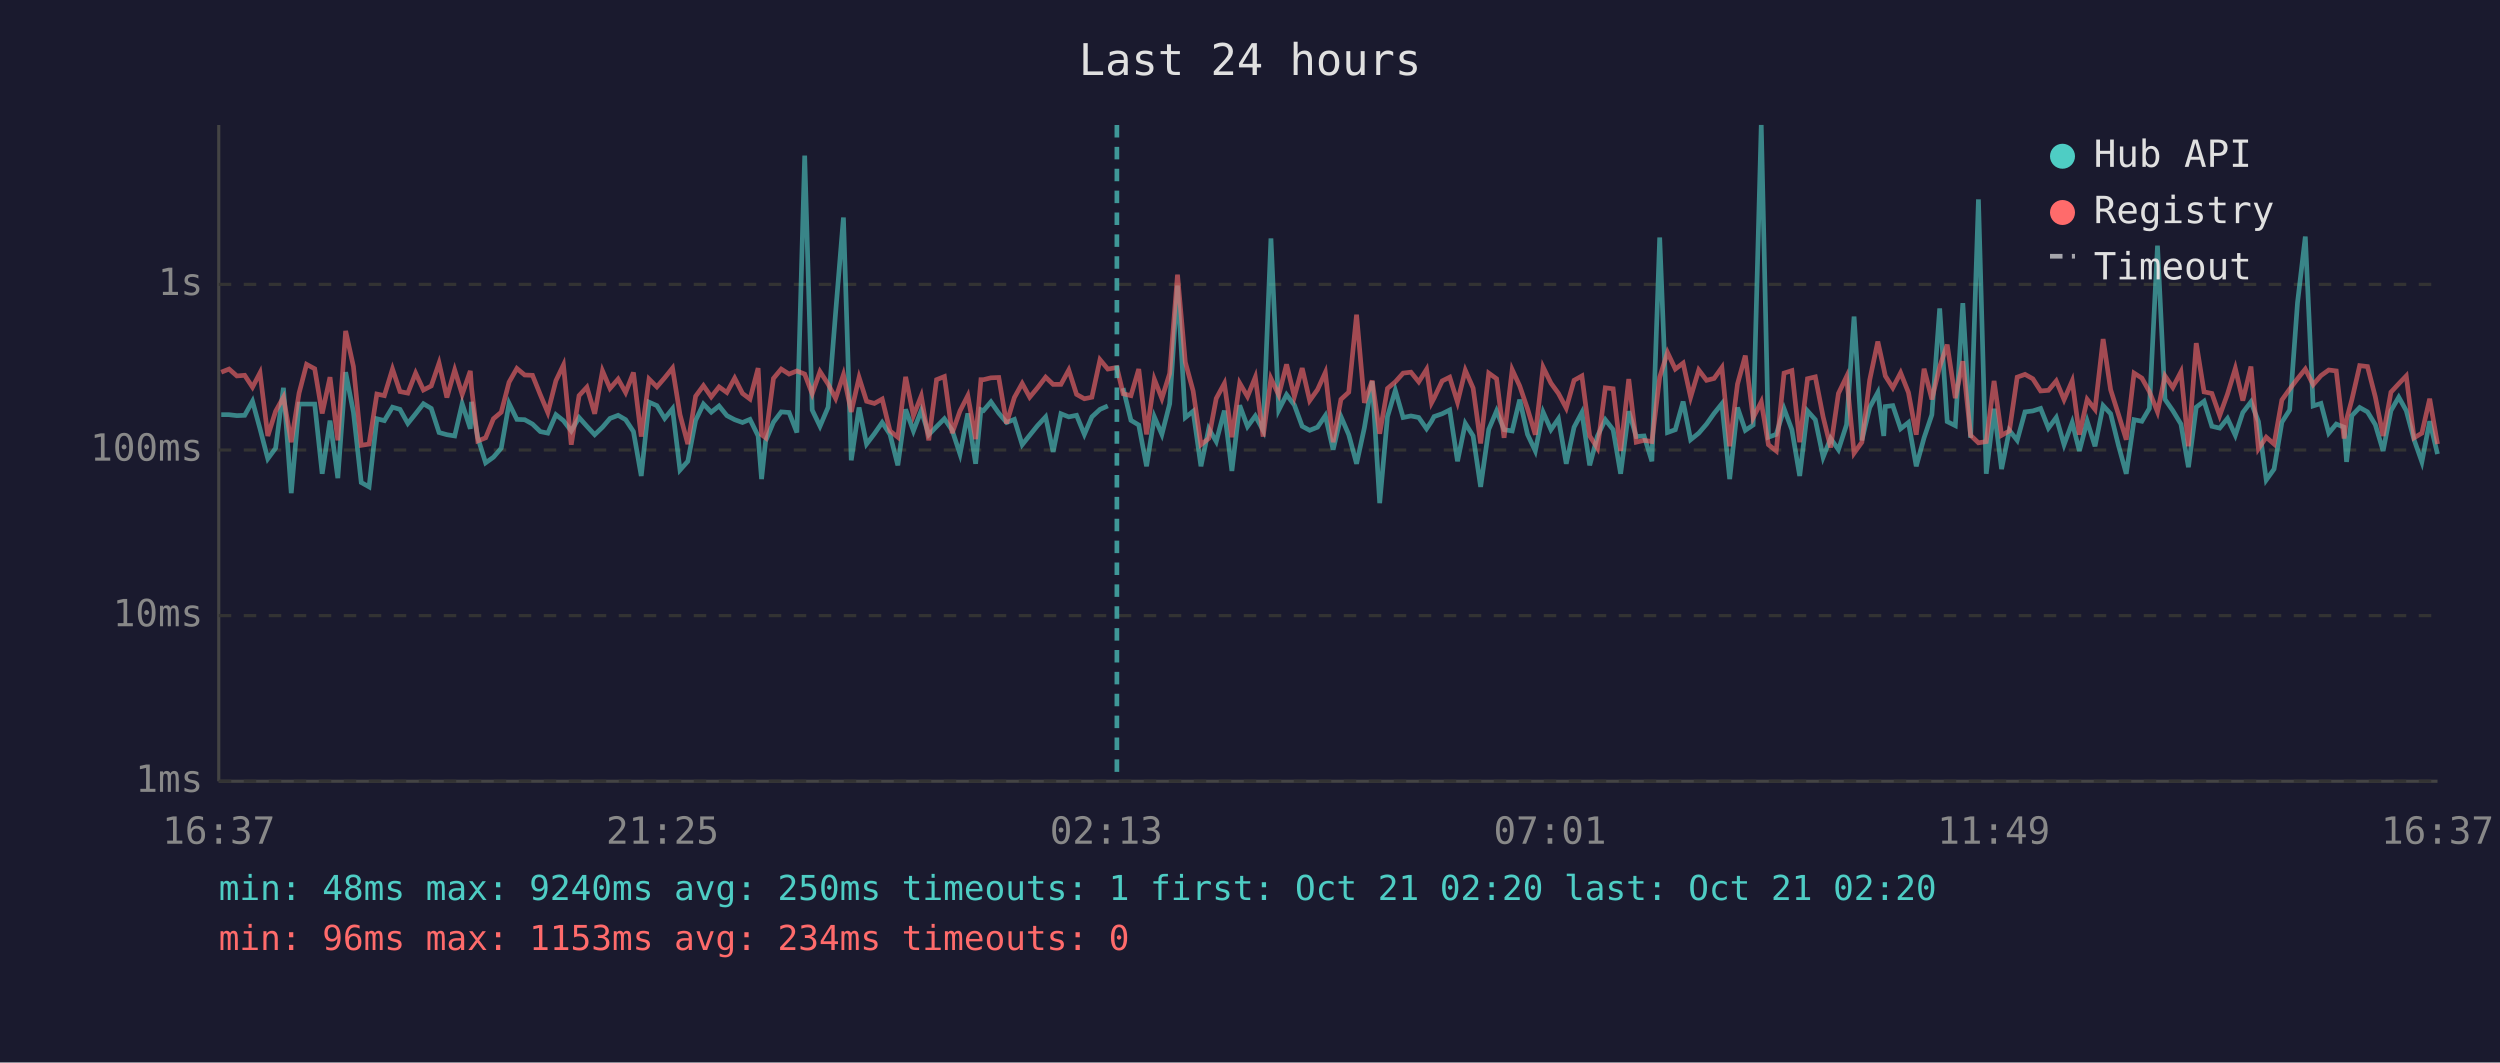
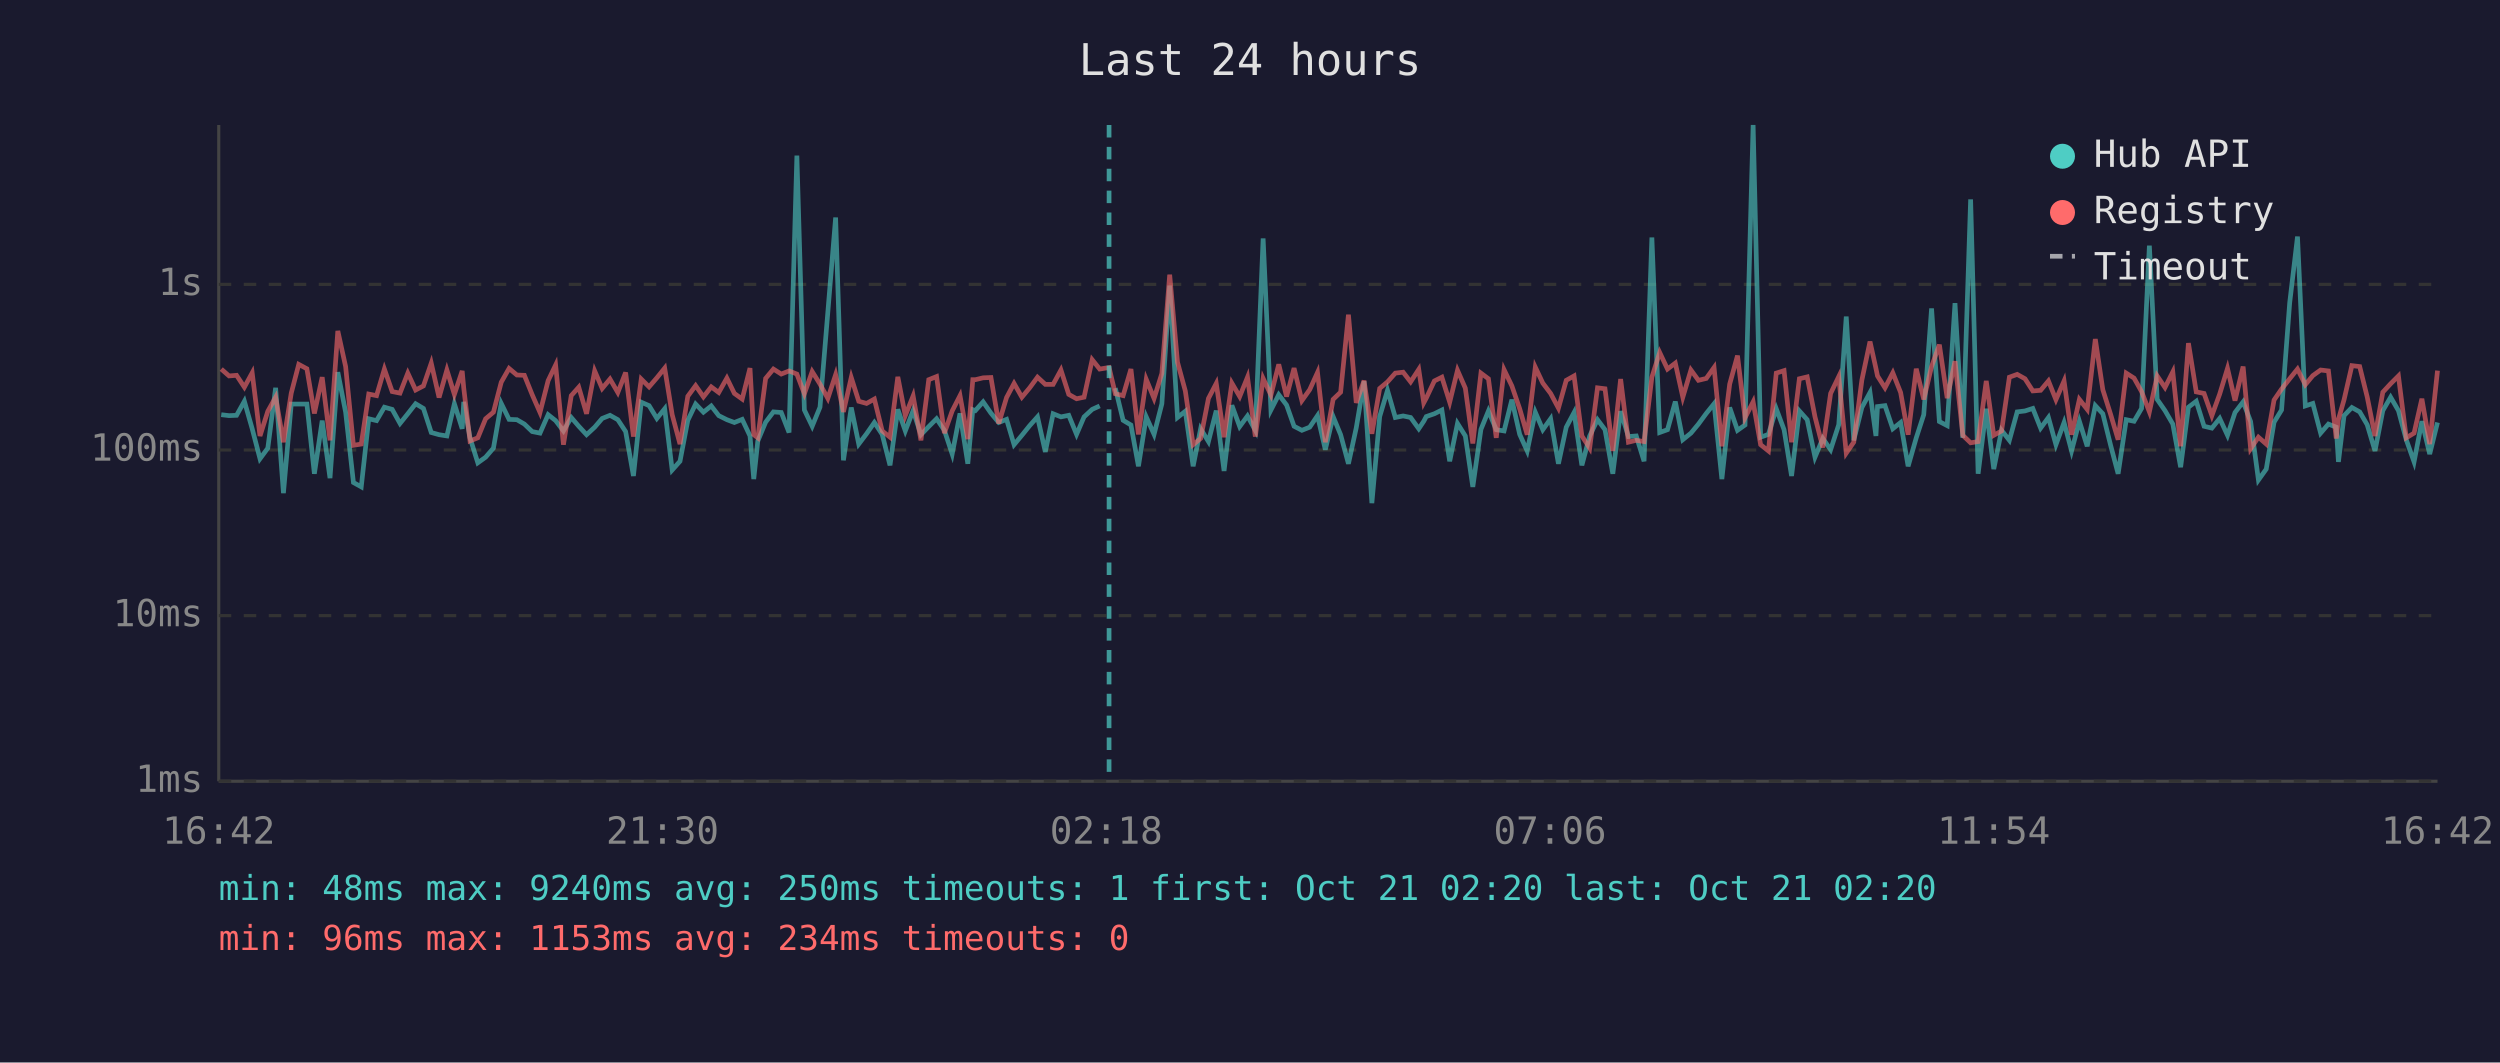
<svg xmlns="http://www.w3.org/2000/svg" viewBox="0 0 800 340" font-family="monospace" font-size="12">
  <rect width="800" height="340" fill="#1a1a2e" />
  <text x="400" y="24" fill="#e0e0e0" font-size="14" text-anchor="middle">Last 24 hours</text>
  <line x1="70" y1="40" x2="70" y2="250" stroke="#444" stroke-width="1" />
  <line x1="70" y1="250" x2="780" y2="250" stroke="#444" stroke-width="1" />
  <line x1="70" y1="250" x2="780" y2="250" stroke="#333" stroke-width="1" stroke-dasharray="4" />
  <text x="65" y="250" fill="#888" text-anchor="end" dominant-baseline="middle">1ms</text>
  <line x1="70" y1="197" x2="780" y2="197" stroke="#333" stroke-width="1" stroke-dasharray="4" />
  <text x="65" y="197" fill="#888" text-anchor="end" dominant-baseline="middle">10ms</text>
  <line x1="70" y1="144" x2="780" y2="144" stroke="#333" stroke-width="1" stroke-dasharray="4" />
  <text x="65" y="144" fill="#888" text-anchor="end" dominant-baseline="middle">100ms</text>
  <line x1="70" y1="91" x2="780" y2="91" stroke="#333" stroke-width="1" stroke-dasharray="4" />
  <text x="65" y="91" fill="#888" text-anchor="end" dominant-baseline="middle">1s</text>
-   <text x="70" y="270" fill="#888" text-anchor="middle">16:37</text>
-   <text x="212" y="270" fill="#888" text-anchor="middle">21:25</text>
-   <text x="354" y="270" fill="#888" text-anchor="middle">02:13</text>
-   <text x="496" y="270" fill="#888" text-anchor="middle">07:01</text>
-   <text x="638" y="270" fill="#888" text-anchor="middle">11:49</text>
-   <text x="780" y="270" fill="#888" text-anchor="middle">16:37</text>
-   <polyline points="70.8,132.7 73.3,132.7 75.8,133.0 78.3,132.9 80.8,128.4 83.2,137.2 85.7,146.8 88.2,143.4 90.7,124.1 93.2,157.8 95.7,129.3 98.1,129.3 100.7,129.3 103.1,151.6 105.6,134.6 108.1,153.0 110.6,119.1 113.1,131.9 115.6,154.4 118.1,155.8 120.6,134.0 123.0,134.6 125.6,130.3 128.0,131.0 130.5,135.5 133.0,132.4 135.5,129.2 138.0,130.7 140.5,138.4 143.0,139.1 145.5,139.5 147.9,129.2 150.5,137.2 150.9,128.6 152.9,140.1 155.4,148.1 157.9,146.3 160.4,143.4 162.9,129.1 165.4,134.2 167.9,134.3 170.4,135.7 172.9,138.1 175.3,138.6 177.9,132.7 180.3,134.6 182.8,137.9 185.3,133.6 187.8,136.4 190.3,139.1 192.8,136.7 195.2,133.9 197.8,132.9 200.2,134.3 202.7,138.1 205.2,152.3 207.7,128.7 210.2,129.8 212.7,133.9 215.2,130.8 217.6,150.4 220.1,147.6 222.6,134.5 225.1,129.3 227.6,131.9 230.1,129.9 232.6,133.0 235.1,134.3 237.6,135.2 240.0,134.2 242.6,139.5 243.7,153.3 245.0,141.1 247.5,135.1 250.0,131.8 252.5,132.0 255.0,138.4 257.5,49.8 259.9,131.2 262.4,136.4 265.0,130.3 267.4,100.0 269.9,69.6 272.4,147.3 274.9,130.4 277.3,142.1 279.8,138.8 282.3,135.2 284.8,139.0 287.3,148.9 289.8,131.0 292.3,137.9 294.8,131.4 297.2,139.1 299.7,136.5 302.2,134.0 304.7,137.7 307.2,145.3 309.7,132.3 312.2,148.4 313.9,131.1 314.7,131.4 317.1,128.6 319.6,132.2 322.1,135.2 324.6,134.2 327.1,142.3 329.5,139.3 332.0,136.2 334.6,133.4 337.0,144.6 339.5,132.4 342.0,133.4 344.5,132.9 347.0,139.0 349.4,133.4 352.0,131.0 354.5,129.9" fill="none" stroke="#4ecdc4" stroke-width="1.5" opacity="0.6" />
-   <polyline points="359.4,124.2 361.9,134.5 364.4,136.0 366.9,149.2 369.4,133.4 371.8,139.0 374.3,129.2 376.8,91.4 379.3,133.6 381.8,131.6 384.3,149.2 386.8,137.2 389.2,141.3 391.8,131.4 394.2,150.7 396.7,129.7 399.2,136.5 401.7,133.1 404.2,137.7 406.7,76.3 409.2,131.2 411.7,126.3 414.2,129.6 416.7,136.4 419.1,137.7 421.6,136.7 424.1,133.0 426.6,143.9 429.1,133.3 431.6,139.1 434.1,148.4 436.6,136.9 439.1,122.0 441.5,161.0 444.0,133.3 446.5,124.9 449.0,133.6 451.5,133.1 454.0,133.6 456.5,137.2 458.1,134.8 458.9,133.3 461.5,132.4 463.9,131.2 466.4,147.6 468.9,135.5 471.4,139.5 473.8,155.8 476.4,137.4 478.9,131.5 481.3,137.5 483.9,137.9 486.3,127.9 488.8,139.0 491.3,144.3 493.8,131.9 496.3,137.5 498.7,134.0 501.2,148.4 503.7,136.7 506.2,132.0 508.7,148.9 511.2,139.5 513.7,134.3 516.2,137.5 518.6,151.6 521.2,131.6 523.6,139.7 526.1,139.5 528.6,147.6 531.1,76.0 533.6,138.4 536.1,137.5 538.6,128.5 541.0,140.7 543.6,138.6 546.1,135.7 548.5,132.3 551.0,129.2 553.5,153.3 556.0,130.4 558.5,137.7 561.0,136.0 563.6,40.0 565.9,139.9 568.4,139.0 570.9,130.8 573.4,137.5 575.9,152.3 578.4,131.5 580.9,134.3 583.4,146.3 585.8,140.3 588.3,143.9 590.9,135.9 593.3,101.3 595.8,140.9 598.3,130.4 600.9,125.6 602.8,139.5 603.3,130.1 605.7,129.8 608.2,137.2 610.7,135.2 613.2,149.2 615.7,140.1 618.2,132.7 620.7,98.7 623.1,134.9 625.7,136.2 628.1,97.0 630.6,140.1 633.1,63.8 635.6,151.6 638.1,130.8 640.5,150.1 643.0,137.7 645.5,140.9 648.0,131.8 650.5,131.5 653.0,130.7 655.5,137.0 658.0,133.6 660.5,142.3 663.1,135.2 665.4,144.3 667.9,134.8 670.4,142.8 673.0,129.8 675.4,132.4 677.9,142.5 680.4,151.6 682.9,134.3 685.4,134.8 687.8,130.7 690.4,78.6 692.8,127.8 695.3,131.4 697.9,135.7 700.3,149.5 702.8,130.3 705.3,128.4 707.8,136.4 710.3,137.0 712.8,133.9 715.3,139.3 717.7,132.0 720.3,128.6 722.7,134.9 725.2,153.6 727.7,150.1 730.2,135.1 732.7,131.2 735.2,96.9 737.7,75.7 740.2,129.9 742.7,129.1 745.2,138.6 747.6,135.7 750.1,136.7 750.9,147.8 752.6,133.0 755.1,130.4 757.6,131.8 760.1,135.9 762.6,144.3 765.1,131.4 767.6,127.1 770.0,131.4 772.5,140.7 775.0,147.8 777.5,134.8 780.0,145.3" fill="none" stroke="#4ecdc4" stroke-width="1.5" opacity="0.6" />
-   <polyline points="70.8,119.1 73.3,118.1 75.8,120.3 78.3,120.1 80.8,123.9 83.2,119.3 85.7,139.5 88.2,131.6 90.7,127.1 93.2,141.5 95.7,125.8 98.1,116.6 100.7,118.0 103.1,132.3 105.6,120.7 108.1,140.9 110.6,105.9 113.1,117.3 115.6,142.5 118.1,142.1 120.6,126.1 123.0,126.6 125.6,118.1 128.0,125.3 130.5,125.8 133.0,119.4 135.5,124.8 138.0,123.5 140.5,116.2 143.0,127.2 145.5,118.4 147.9,126.2 150.5,118.7 150.9,124.2 152.9,141.1 155.4,140.1 157.9,134.0 160.4,131.9 162.9,122.3 165.4,117.9 167.9,120.0 170.4,120.1 172.9,126.3 175.3,132.0 177.9,121.8 180.3,116.8 182.8,142.3 185.3,126.6 187.8,123.9 190.3,132.4 192.8,118.7 195.2,124.3 197.8,121.3 200.2,125.6 202.7,119.2 205.2,139.7 207.7,121.3 210.2,123.8 212.7,120.9 215.2,117.8 217.6,132.7 220.1,142.1 222.6,126.8 225.1,123.4 227.6,127.0 230.1,123.8 232.6,125.6 235.1,121.0 237.6,125.9 240.0,127.7 242.6,117.8 243.7,139.1 245.0,140.1 247.5,121.1 250.0,118.1 252.5,119.7 255.0,118.7 257.5,119.7 259.9,126.0 262.4,118.9 265.0,122.9 267.4,127.5 269.9,119.9 272.4,131.8 274.9,120.8 277.3,128.4 279.8,129.1 282.3,127.7 284.8,137.9 287.3,139.9 289.8,120.6 292.3,133.0 294.8,126.7 297.2,140.9 299.7,121.5 302.2,120.5 304.7,138.6 307.2,131.5 309.7,126.6 312.2,140.5 313.9,121.5 314.7,121.5 317.1,120.9 319.6,120.8 322.1,135.5 324.6,127.2 327.1,122.7 329.5,127.1 332.0,124.1 334.6,120.7 337.0,123.0 339.5,123.0 342.0,118.4 344.5,126.2 347.0,127.6 349.4,127.1 352.0,115.1 354.5,118.1 357.4,117.6 359.4,126.0 361.9,126.6 364.4,118.1 366.9,139.0 369.4,121.4 371.8,127.5 374.3,119.5 376.8,87.9 379.3,115.9 381.8,125.1 384.3,142.3 386.8,140.3 389.2,127.5 391.8,122.7 394.2,139.9 396.7,122.6 399.2,126.9 401.7,120.7 404.2,139.7 406.7,121.1 409.2,126.4 411.7,116.6 414.2,126.9 416.7,117.8 419.1,128.2 421.6,124.7 424.1,119.2 426.6,141.5 429.1,127.8 431.6,125.5 434.1,100.7 436.6,128.9 439.1,121.8 441.5,138.8 444.0,124.3 446.5,122.2 449.0,119.4 451.5,119.1 454.0,122.2 456.5,118.2 458.1,128.9 458.9,127.4 461.5,121.9 463.9,120.7 466.4,128.7 468.9,118.5 471.4,124.2 473.8,141.9 476.4,119.4 478.9,121.2 481.3,140.1 483.9,118.3 486.3,123.5 488.8,130.8 491.3,139.1 493.8,117.5 496.3,122.6 498.7,125.9 501.2,130.6 503.7,121.7 506.2,120.3 508.7,139.5 511.2,143.4 513.7,124.1 516.2,124.4 518.6,144.3 521.2,121.3 523.6,141.5 526.1,140.9 528.6,141.3 531.1,120.7 533.6,112.8 536.1,118.1 538.6,116.2 541.0,127.1 543.6,118.4 546.1,121.7 548.5,121.1 551.0,117.6 553.5,142.8 556.0,122.9 558.5,113.8 561.0,133.7 563.6,128.6 565.9,142.3 568.4,144.3 570.9,119.4 573.4,118.6 575.9,141.5 578.4,121.2 580.9,120.6 583.4,133.4 585.8,143.2 588.3,125.9 590.9,120.5 593.3,145.0 595.8,141.5 598.3,121.6 600.9,109.3 602.8,117.9 603.3,120.3 605.7,124.1 608.2,119.3 610.7,125.6 613.2,139.1 615.7,118.0 618.2,127.8 620.7,117.3 623.1,110.3 625.7,127.4 628.1,115.6 630.6,139.3 633.1,141.7 635.6,141.3 638.1,121.9 640.5,139.3 643.0,137.9 645.5,120.7 648.0,119.8 650.5,121.2 653.0,125.1 655.5,124.9 658.0,121.9 660.5,127.9 663.1,121.9 665.4,139.1 667.9,127.8 670.4,131.0 673.0,108.5 675.4,124.7 677.9,132.6 680.4,140.7 682.9,119.4 685.4,121.0 687.8,125.3 690.4,131.8 692.8,120.3 695.3,124.0 697.9,119.0 700.3,142.8 702.8,109.8 705.3,125.4 707.8,125.9 710.3,133.0 712.8,126.1 715.3,117.9 717.7,128.2 720.3,117.3 722.7,143.6 725.2,139.9 727.7,142.1 730.2,128.0 732.7,124.5 735.2,121.2 737.7,118.1 740.2,123.1 742.7,120.2 745.2,118.4 747.6,118.7 750.1,140.3 750.9,134.2 752.6,127.9 755.1,117.0 757.6,117.3 760.1,127.0 762.6,139.5 765.1,125.5 767.6,122.8 770.0,120.3 772.5,140.1 775.0,138.6 777.5,127.6 780.0,142.1" fill="none" stroke="#ff6b6b" stroke-width="1.5" opacity="0.6" />
-   <line x1="357.4" y1="40" x2="357.4" y2="250" stroke="#4ecdc4" stroke-width="1.5" stroke-dasharray="4,3" opacity="0.7" />
+   <text x="70" y="270" fill="#888" text-anchor="middle">16:42</text>
+   <text x="212" y="270" fill="#888" text-anchor="middle">21:30</text>
+   <text x="354" y="270" fill="#888" text-anchor="middle">02:18</text>
+   <text x="496" y="270" fill="#888" text-anchor="middle">07:06</text>
+   <text x="638" y="270" fill="#888" text-anchor="middle">11:54</text>
+   <text x="780" y="270" fill="#888" text-anchor="middle">16:42</text>
+   <polyline points="70.8,132.7 73.3,133.0 75.7,132.9 78.2,128.4 80.7,137.2 83.2,146.8 85.7,143.4 88.2,124.1 90.7,157.8 93.2,129.3 95.6,129.3 98.2,129.3 100.6,151.6 103.1,134.6 105.6,153.0 108.1,119.1 110.6,131.9 113.1,154.4 115.6,155.8 118.0,134.0 120.5,134.6 123.0,130.3 125.5,131.0 128.0,135.5 130.5,132.4 133.0,129.2 135.5,130.7 138.0,138.4 140.5,139.1 143.0,139.5 145.4,129.2 147.9,137.2 148.4,128.6 150.4,140.1 152.9,148.1 155.4,146.3 157.9,143.4 160.4,129.1 162.9,134.2 165.4,134.3 167.8,135.7 170.3,138.1 172.8,138.6 175.4,132.7 177.8,134.6 180.3,137.9 182.8,133.6 185.2,136.4 187.7,139.1 190.3,136.7 192.7,133.9 195.2,132.9 197.7,134.3 200.2,138.1 202.7,152.3 205.2,128.7 207.7,129.8 210.2,133.9 212.7,130.8 215.1,150.4 217.6,147.6 220.1,134.5 222.6,129.3 225.1,131.9 227.6,129.9 230.0,133.0 232.6,134.3 235.0,135.2 237.5,134.2 240.0,139.5 241.2,153.3 242.5,141.1 245.0,135.1 247.5,131.8 250.0,132.0 252.5,138.4 255.0,49.8 257.4,131.2 259.9,136.4 262.4,130.3 264.9,100.0 267.4,69.6 269.9,147.3 272.4,130.4 274.8,142.1 277.3,138.8 279.8,135.2 282.3,139.0 284.8,148.9 287.3,131.0 289.7,137.9 292.2,131.4 294.7,139.1 297.2,136.5 299.7,134.0 302.2,137.7 304.7,145.3 307.2,132.3 309.7,148.4 311.3,131.1 312.1,131.4 314.6,128.6 317.1,132.2 319.6,135.2 322.1,134.2 324.5,142.3 327.0,139.3 329.5,136.2 332.0,133.4 334.5,144.6 337.0,132.4 339.5,133.4 342.0,132.9 344.5,139.0 346.9,133.4 349.5,131.0 351.9,129.9" fill="none" stroke="#4ecdc4" stroke-width="1.5" opacity="0.6" />
+   <polyline points="356.9,124.2 359.4,134.5 361.9,136.0 364.3,149.2 366.8,133.4 369.3,139.0 371.8,129.2 374.3,91.4 376.8,133.6 379.3,131.6 381.8,149.2 384.2,137.2 386.7,141.3 389.2,131.4 391.7,150.7 394.2,129.7 396.7,136.5 399.2,133.1 401.7,137.7 404.2,76.3 406.7,131.2 409.2,126.3 411.7,129.6 414.1,136.4 416.6,137.7 419.1,136.7 421.6,133.0 424.1,143.9 426.6,133.3 429.0,139.1 431.5,148.4 434.0,136.9 436.5,122.0 439.0,161.0 441.5,133.3 444.0,124.9 446.5,133.6 449.0,133.1 451.4,133.6 454.0,137.2 455.6,134.8 456.4,133.3 459.0,132.4 461.4,131.2 463.9,147.6 466.4,135.5 468.9,139.5 471.3,155.8 473.9,137.4 476.3,131.5 478.8,137.5 481.3,137.9 483.8,127.9 486.3,139.0 488.7,144.3 491.3,131.9 493.7,137.5 496.2,134.0 498.7,148.4 501.2,136.7 503.7,132.0 506.2,148.9 508.7,139.5 511.2,134.3 513.6,137.5 516.1,151.6 518.6,131.6 521.1,139.7 523.6,139.5 526.1,147.6 528.6,76.0 531.1,138.4 533.6,137.5 536.1,128.5 538.5,140.7 541.1,138.6 543.5,135.7 546.0,132.3 548.5,129.2 551.0,153.3 553.5,130.4 556.0,137.7 558.4,136.0 561.0,40.0 563.4,139.9 565.9,139.0 568.4,130.8 570.9,137.5 573.3,152.3 575.8,131.5 578.3,134.3 580.8,146.3 583.3,140.3 585.8,143.9 588.4,135.9 590.8,101.3 593.2,140.9 595.8,130.4 598.4,125.6 600.3,139.5 600.8,130.1 603.2,129.8 605.7,137.2 608.2,135.2 610.6,149.2 613.2,140.1 615.6,132.7 618.1,98.7 620.6,134.9 623.1,136.2 625.6,97.0 628.1,140.1 630.6,63.8 633.0,151.6 635.6,130.8 638.0,150.1 640.5,137.7 643.0,140.9 645.5,131.8 648.0,131.5 650.5,130.7 653.0,137.0 655.5,133.6 657.9,142.3 660.5,135.2 662.9,144.3 665.4,134.8 667.9,142.8 670.5,129.8 672.9,132.4 675.4,142.5 677.8,151.6 680.4,134.3 682.9,134.8 685.3,130.7 687.8,78.6 690.3,127.8 692.8,131.4 695.3,135.7 697.8,149.5 700.3,130.3 702.8,128.4 705.3,136.4 707.8,137.0 710.3,133.9 712.8,139.3 715.2,132.0 717.8,128.6 720.2,134.9 722.7,153.6 725.2,150.1 727.7,135.1 730.1,131.2 732.7,96.9 735.2,75.7 737.7,129.9 740.1,129.1 742.6,138.6 745.1,135.7 747.6,136.7 748.3,147.8 750.1,133.0 752.6,130.4 755.1,131.8 757.5,135.9 760.0,144.3 762.5,131.4 765.0,127.1 767.5,131.4 770.0,140.7 772.5,147.8 775.0,134.8 777.5,145.3 780.0,135.2" fill="none" stroke="#4ecdc4" stroke-width="1.5" opacity="0.6" />
+   <polyline points="70.8,118.1 73.3,120.3 75.7,120.1 78.2,123.9 80.7,119.3 83.2,139.5 85.7,131.6 88.2,127.1 90.7,141.5 93.2,125.8 95.6,116.6 98.2,118.0 100.6,132.3 103.1,120.7 105.6,140.9 108.1,105.9 110.6,117.3 113.1,142.5 115.6,142.1 118.0,126.1 120.5,126.6 123.0,118.1 125.5,125.3 128.0,125.8 130.5,119.4 133.0,124.8 135.5,123.5 138.0,116.2 140.5,127.2 143.0,118.4 145.4,126.2 147.9,118.7 148.4,124.2 150.4,141.1 152.9,140.1 155.4,134.0 157.9,131.9 160.4,122.3 162.9,117.9 165.4,120.0 167.8,120.1 170.3,126.3 172.8,132.0 175.4,121.8 177.8,116.8 180.3,142.3 182.8,126.6 185.2,123.9 187.7,132.4 190.3,118.7 192.7,124.3 195.2,121.3 197.7,125.6 200.2,119.2 202.7,139.7 205.2,121.3 207.7,123.8 210.2,120.9 212.7,117.8 215.1,132.7 217.6,142.1 220.1,126.8 222.6,123.4 225.1,127.0 227.6,123.8 230.0,125.6 232.6,121.0 235.0,125.9 237.5,127.7 240.0,117.8 241.2,139.1 242.5,140.1 245.0,121.1 247.5,118.1 250.0,119.7 252.5,118.7 255.0,119.7 257.4,126.0 259.9,118.9 262.4,122.9 264.9,127.5 267.4,119.9 269.9,131.8 272.4,120.8 274.8,128.4 277.3,129.1 279.8,127.7 282.3,137.9 284.8,139.9 287.3,120.6 289.7,133.0 292.2,126.7 294.7,140.9 297.2,121.5 299.7,120.5 302.2,138.6 304.7,131.5 307.2,126.6 309.7,140.5 311.3,121.5 312.1,121.5 314.6,120.9 317.1,120.8 319.6,135.5 322.1,127.2 324.5,122.7 327.0,127.1 329.5,124.1 332.0,120.7 334.5,123.0 337.0,123.0 339.5,118.4 342.0,126.2 344.5,127.6 346.9,127.1 349.5,115.1 351.9,118.1 354.9,117.6 356.9,126.0 359.4,126.6 361.9,118.1 364.3,139.0 366.8,121.4 369.3,127.5 371.8,119.5 374.3,87.9 376.8,115.9 379.3,125.1 381.8,142.3 384.2,140.3 386.7,127.5 389.2,122.7 391.7,139.9 394.2,122.6 396.7,126.9 399.2,120.7 401.7,139.7 404.2,121.1 406.7,126.4 409.2,116.6 411.7,126.9 414.1,117.8 416.6,128.2 419.1,124.7 421.6,119.2 424.1,141.5 426.6,127.8 429.0,125.5 431.5,100.7 434.0,128.9 436.5,121.8 439.0,138.8 441.5,124.3 444.0,122.2 446.5,119.4 449.0,119.1 451.4,122.2 454.0,118.2 455.6,128.9 456.4,127.4 459.0,121.9 461.4,120.7 463.9,128.7 466.4,118.5 468.9,124.2 471.3,141.9 473.9,119.4 476.3,121.2 478.8,140.1 481.3,118.3 483.8,123.5 486.3,130.8 488.7,139.1 491.3,117.5 493.7,122.6 496.2,125.9 498.7,130.6 501.2,121.7 503.7,120.3 506.2,139.5 508.7,143.4 511.2,124.1 513.6,124.4 516.1,144.3 518.6,121.3 521.1,141.5 523.6,140.9 526.1,141.3 528.6,120.7 531.1,112.8 533.6,118.1 536.1,116.2 538.5,127.1 541.1,118.4 543.5,121.7 546.0,121.1 548.5,117.6 551.0,142.8 553.5,122.9 556.0,113.8 558.4,133.7 561.0,128.6 563.4,142.3 565.9,144.3 568.4,119.4 570.9,118.6 573.3,141.5 575.8,121.2 578.3,120.6 580.8,133.4 583.3,143.2 585.8,125.9 588.4,120.5 590.8,145.0 593.2,141.5 595.8,121.6 598.4,109.3 600.3,117.9 600.8,120.3 603.2,124.1 605.7,119.3 608.2,125.6 610.6,139.1 613.2,118.0 615.6,127.8 618.1,117.3 620.6,110.3 623.1,127.4 625.6,115.6 628.1,139.3 630.6,141.7 633.0,141.3 635.6,121.9 638.0,139.3 640.5,137.9 643.0,120.7 645.5,119.8 648.0,121.2 650.5,125.1 653.0,124.9 655.5,121.9 657.9,127.9 660.5,121.9 662.9,139.1 665.4,127.8 667.9,131.0 670.5,108.5 672.9,124.7 675.4,132.6 677.8,140.7 680.4,119.4 682.9,121.0 685.3,125.3 687.8,131.8 690.3,120.3 692.8,124.0 695.3,119.0 697.8,142.8 700.3,109.8 702.8,125.4 705.3,125.9 707.8,133.0 710.3,126.1 712.8,117.9 715.2,128.2 717.8,117.3 720.2,143.6 722.7,139.9 725.2,142.1 727.7,128.0 730.1,124.5 732.7,121.2 735.2,118.1 737.7,123.1 740.1,120.2 742.6,118.4 745.1,118.7 747.6,140.3 748.3,134.2 750.1,127.9 752.6,117.0 755.1,117.3 757.5,127.0 760.0,139.5 762.5,125.5 765.0,122.8 767.5,120.3 770.0,140.1 772.5,138.6 775.0,127.6 777.5,142.1 780.0,118.6" fill="none" stroke="#ff6b6b" stroke-width="1.5" opacity="0.6" />
+   <line x1="354.9" y1="40" x2="354.9" y2="250" stroke="#4ecdc4" stroke-width="1.5" stroke-dasharray="4,3" opacity="0.7" />
  <circle cx="660" cy="50" r="4" fill="#4ecdc4" />
  <text x="670" y="50" fill="#e0e0e0" dominant-baseline="middle">Hub API</text>
  <circle cx="660" cy="68" r="4" fill="#ff6b6b" />
  <text x="670" y="68" fill="#e0e0e0" dominant-baseline="middle">Registry</text>
  <line x1="656" y1="82" x2="664" y2="82" stroke="#e0e0e0" stroke-width="1.5" stroke-dasharray="4,3" opacity="0.7" />
  <text x="670" y="86" fill="#e0e0e0" dominant-baseline="middle">Timeout</text>
  <text x="70" y="288" fill="#4ecdc4" font-size="11">min: 48ms  max: 9240ms  avg: 250ms  timeouts: 1  first: Oct 21 02:20  last: Oct 21 02:20</text>
  <text x="70" y="304" fill="#ff6b6b" font-size="11">min: 96ms  max: 1153ms  avg: 234ms  timeouts: 0</text>
</svg>
